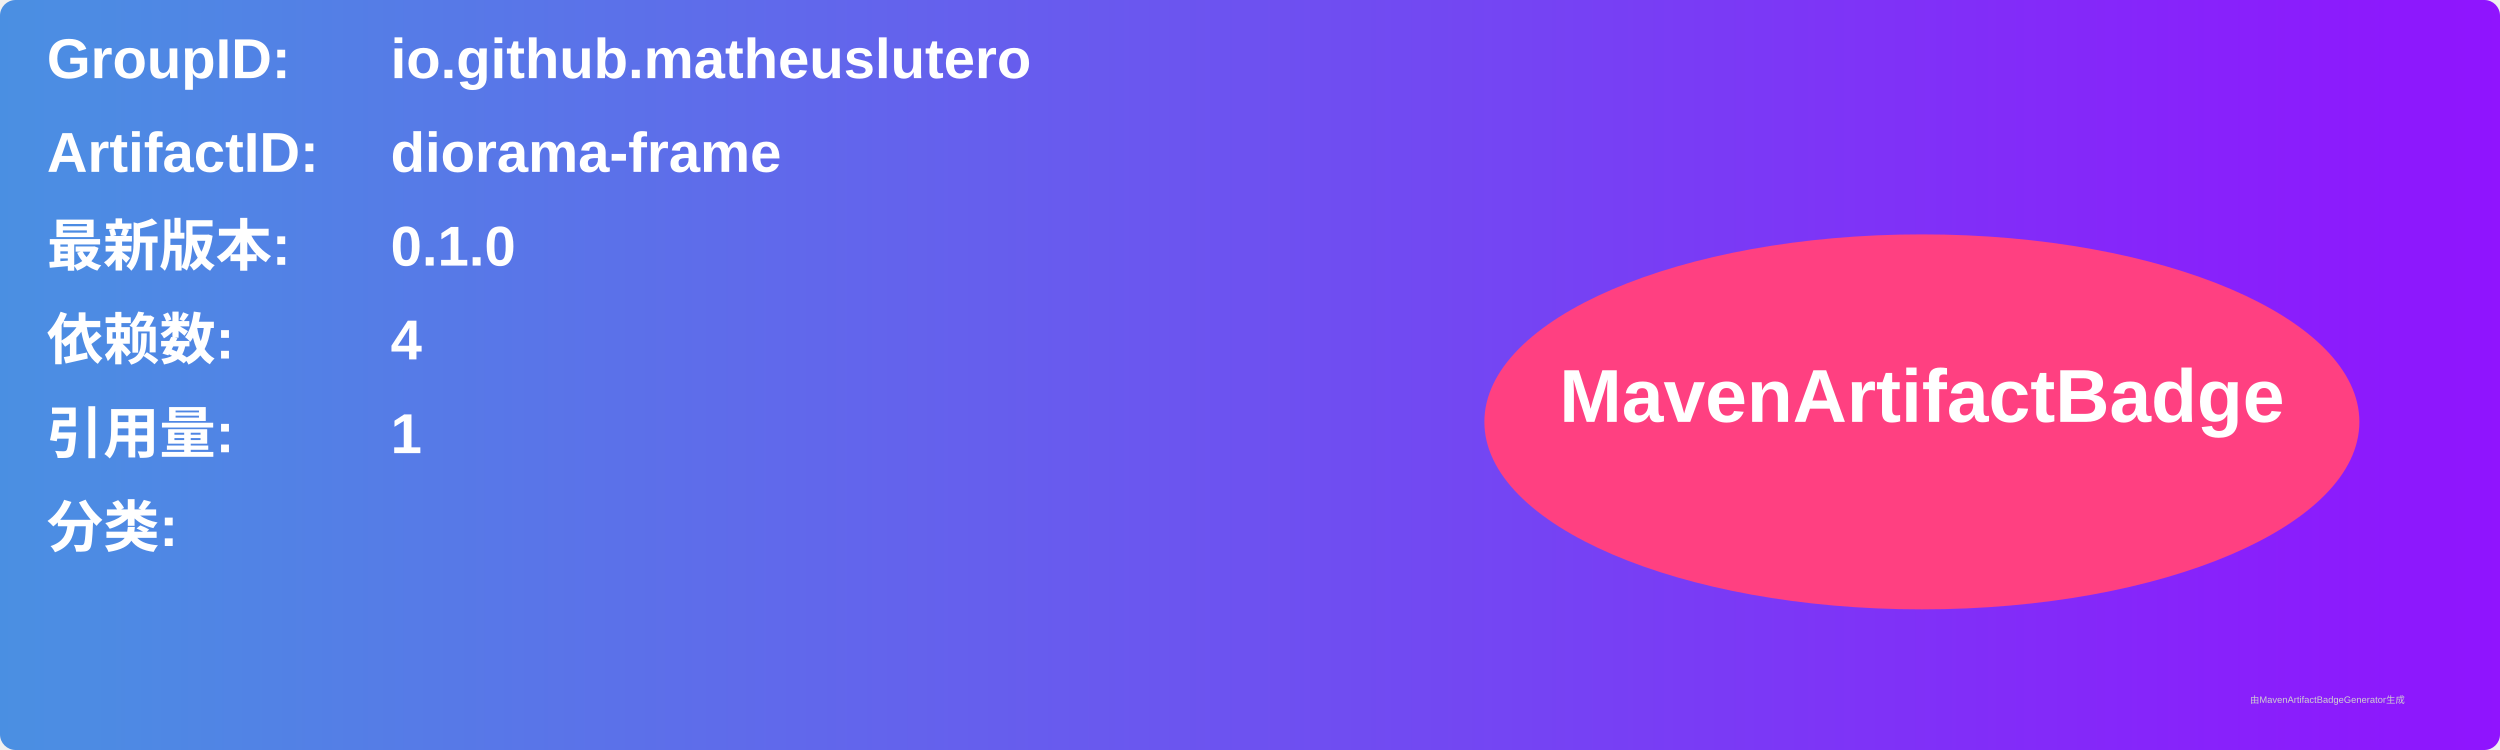
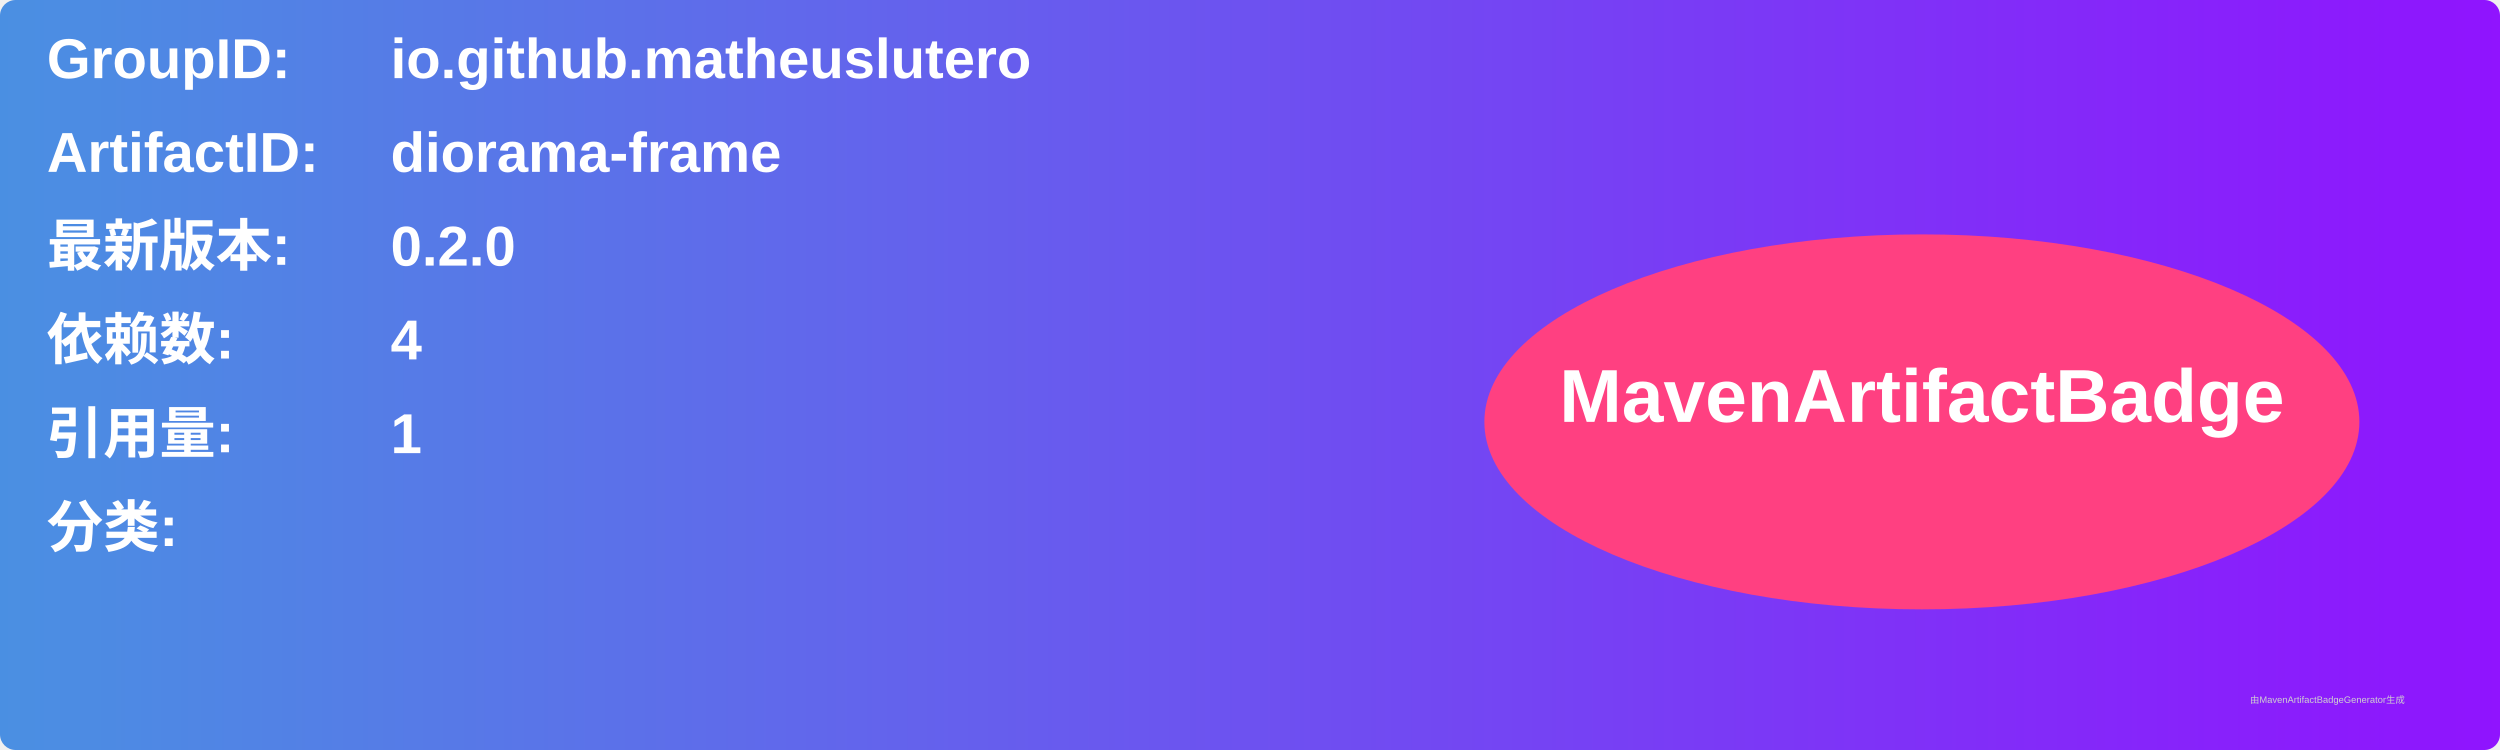
<svg xmlns="http://www.w3.org/2000/svg" width="800" height="240" viewBox="0 0 800 240">
  <linearGradient id="grad" x1="0%" y1="0%" x2="100%" y2="0%">
    <stop offset="0%" stop-color="#4a90e2" />
    <stop offset="100%" stop-color="#9013fe" />
  </linearGradient>
  <rect width="100%" height="100%" rx="5" ry="5" fill="url(#grad)" />
  <g transform="translate(15, 15)">
    <text x="0" y="10" font-family="Arial" font-size="18" fill="white" font-weight="bold" width="260">GroupID:</text>
    <text x="110" y="10" font-family="Arial" font-size="18" fill="white" font-weight="bold" width="460">io.github.matheuslutero</text>
    <text x="0" y="40" font-family="Arial" font-size="18" fill="white" font-weight="bold" width="260">ArtifactID:</text>
    <text x="110" y="40" font-family="Arial" font-size="18" fill="white" font-weight="bold" width="460">diorama-frame</text>
    <text x="0" y="70" font-family="Arial" font-size="18" fill="white" font-weight="bold">最新版本:</text>
    <text x="110" y="70" font-family="Arial" font-size="18" fill="white" font-weight="bold">
-       <tspan font-weight="bold">0.1.0</tspan>
+       <tspan font-weight="bold">0.2.0</tspan>
    </text>
    <text x="0" y="100" font-family="Arial" font-size="18" fill="white" font-weight="bold">依赖数: </text>
    <text x="110" y="100" font-family="Arial" font-size="18" fill="white">
      <tspan font-weight="bold">4</tspan>
    </text>
    <text x="0" y="130" font-family="Arial" font-size="18" fill="white" font-weight="bold">引用量: </text>
    <text x="110" y="130" font-family="Arial" font-size="18" fill="white">
      <tspan font-weight="bold">1</tspan>
    </text>
    <text x="0" y="160" font-family="Arial" font-size="18" fill="white" font-weight="bold">分类:</text>
    <text x="10" y="190" font-family="Arial" font-size="10" fill="white">
      <tspan font-weight="bold" />
    </text>
    <ellipse cx="600" cy="120" rx="140" ry="60" fill="#ff4081" />
    <text x="600" y="120" text-anchor="middle" font-family="Arial" font-size="24" fill="white" font-weight="bold">MavenArtifactBadge</text>
  </g>
  <text x="720" y="225" font-family="Arial" font-size="3" fill="#d0d0d0">由MavenArtifactBadgeGenerator生成</text>
</svg>
